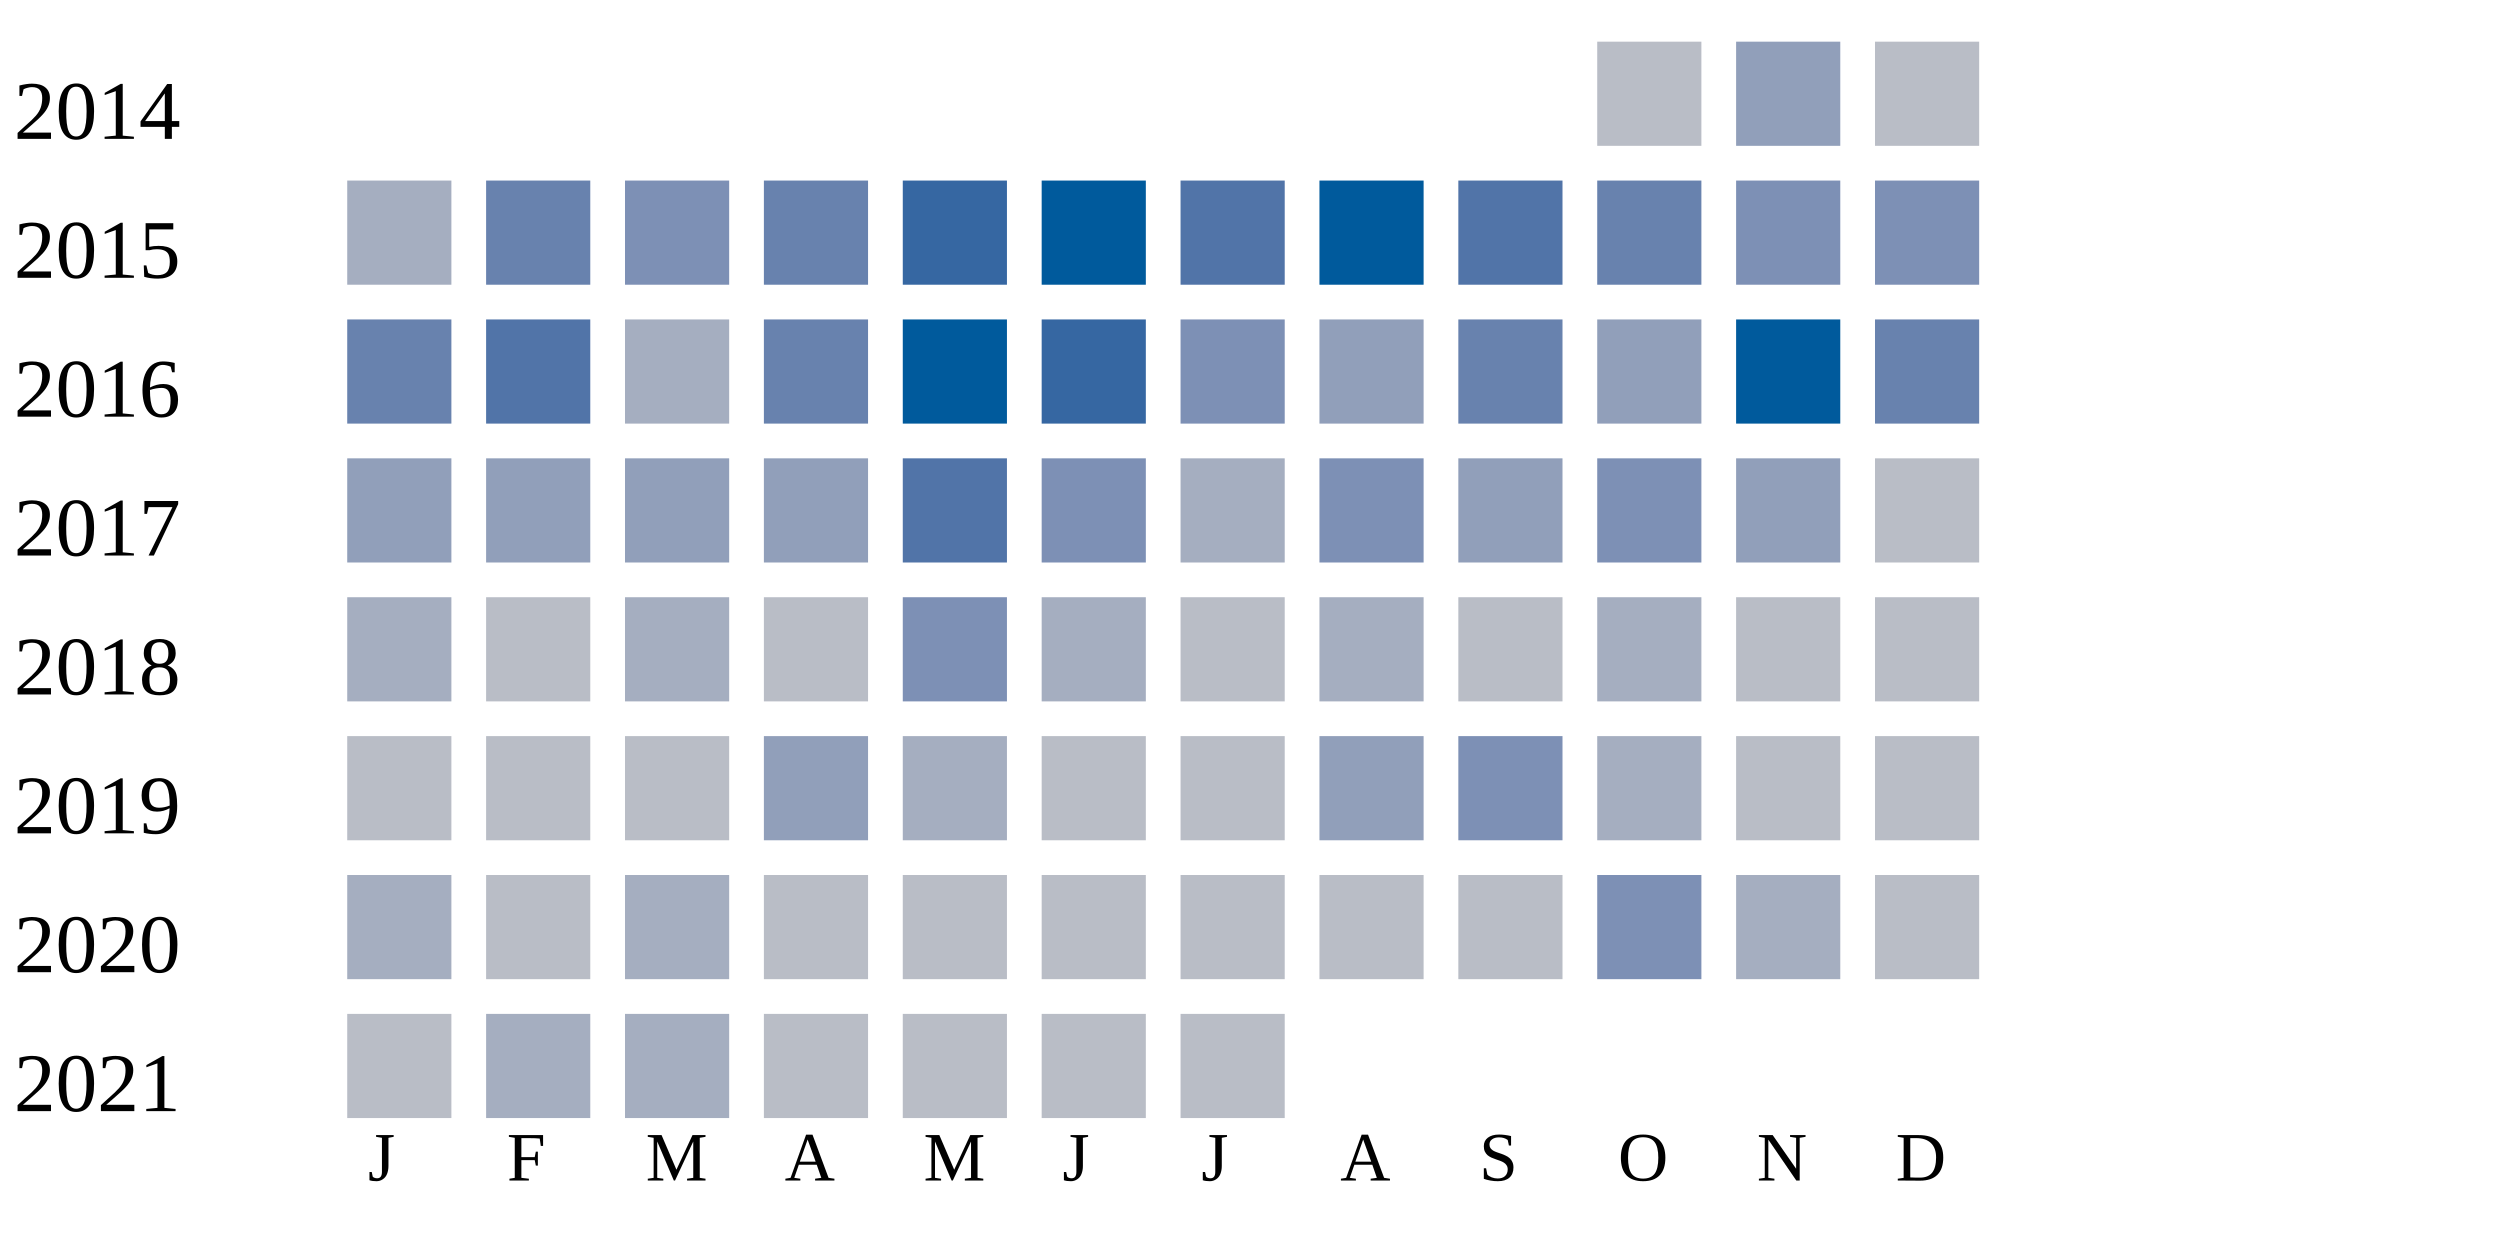
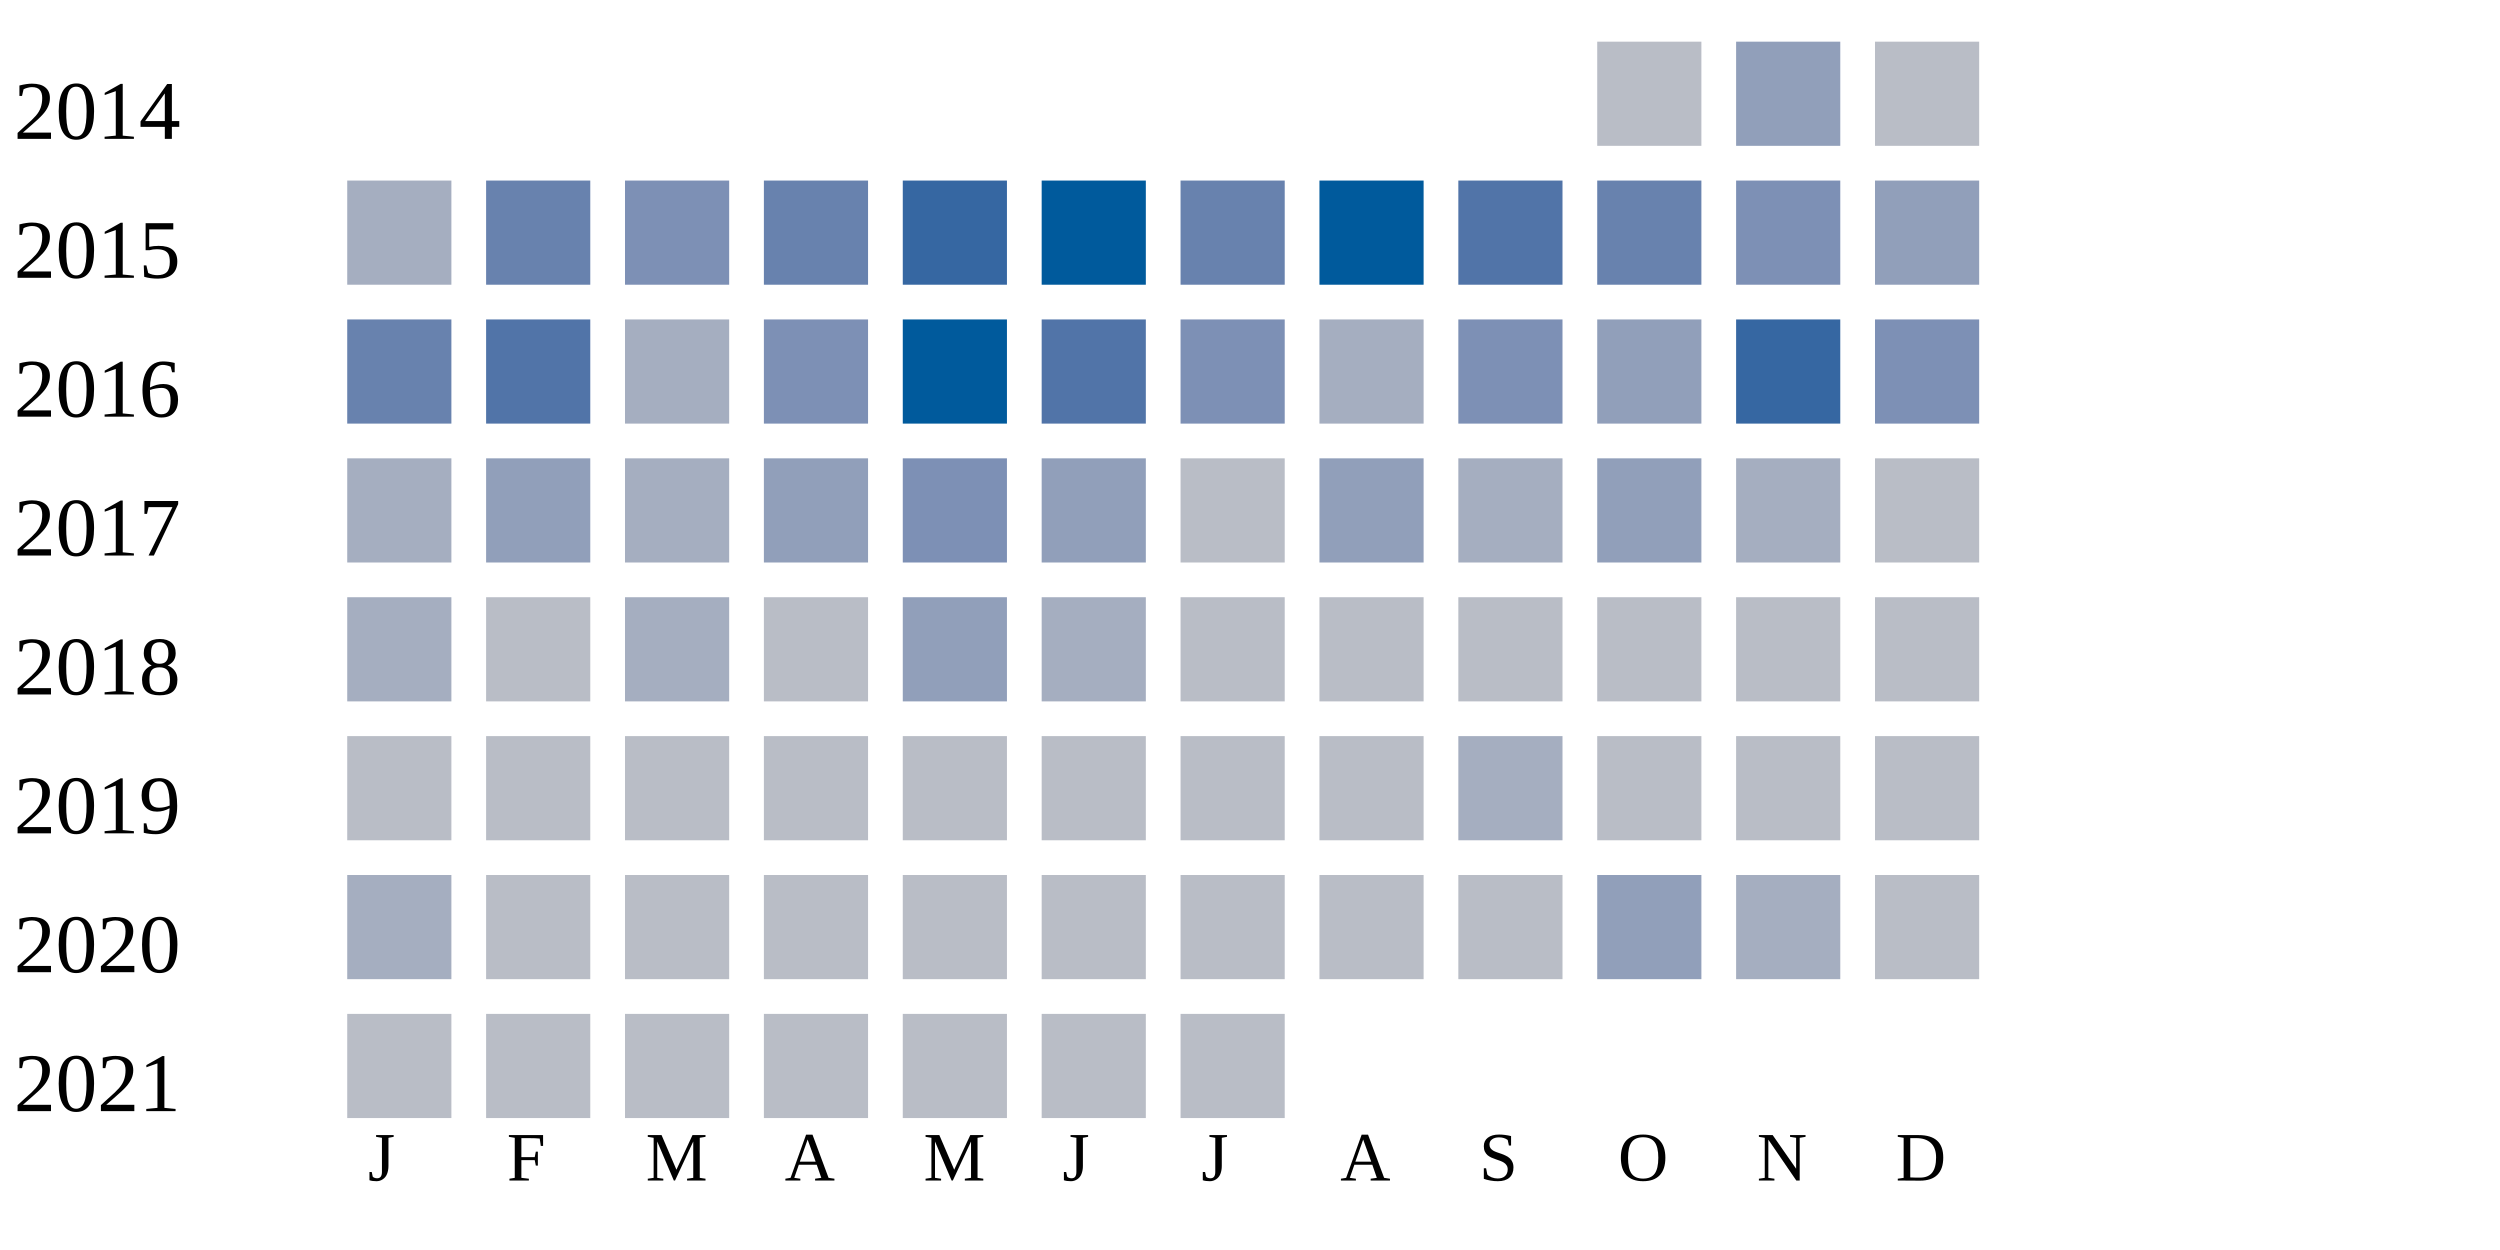
<svg xmlns="http://www.w3.org/2000/svg" width="360" height="180">
  <g transform="translate(0 0)">
    <text x="2" y="20">2014</text>
    <rect x="230" y="6" width="15" height="15" fill="#b9bdc6" />
    <rect x="250" y="6" width="15" height="15" fill="#919fba" />
    <rect x="270" y="6" width="15" height="15" fill="#b9bdc6" />
  </g>
  <g transform="translate(0 20)">
    <text x="2" y="20">2015</text>
    <rect x="50" y="6" width="15" height="15" fill="#a5aec0" />
    <rect x="70" y="6" width="15" height="15" fill="#6882ae" />
    <rect x="90" y="6" width="15" height="15" fill="#7d90b5" />
    <rect x="110" y="6" width="15" height="15" fill="#6882ae" />
    <rect x="130" y="6" width="15" height="15" fill="#3667a2" />
    <rect x="150" y="6" width="15" height="15" fill="#005a9c" />
-     <rect x="170" y="6" width="15" height="15" fill="#5174a8" />
+     <rect x="170" y="6" width="15" height="15" fill="#6882ae" />
    <rect x="190" y="6" width="15" height="15" fill="#005a9c" />
    <rect x="210" y="6" width="15" height="15" fill="#5174a8" />
    <rect x="230" y="6" width="15" height="15" fill="#6882ae" />
    <rect x="250" y="6" width="15" height="15" fill="#7d90b5" />
-     <rect x="270" y="6" width="15" height="15" fill="#7d90b5" />
+     <rect x="270" y="6" width="15" height="15" fill="#919fba" />
  </g>
  <g transform="translate(0 40)">
    <text x="2" y="20">2016</text>
    <rect x="50" y="6" width="15" height="15" fill="#6882ae" />
    <rect x="70" y="6" width="15" height="15" fill="#5174a8" />
    <rect x="90" y="6" width="15" height="15" fill="#a5aec0" />
-     <rect x="110" y="6" width="15" height="15" fill="#6882ae" />
+     <rect x="110" y="6" width="15" height="15" fill="#7d90b5" />
    <rect x="130" y="6" width="15" height="15" fill="#005a9c" />
-     <rect x="150" y="6" width="15" height="15" fill="#3667a2" />
+     <rect x="150" y="6" width="15" height="15" fill="#5174a8" />
    <rect x="170" y="6" width="15" height="15" fill="#7d90b5" />
-     <rect x="190" y="6" width="15" height="15" fill="#919fba" />
-     <rect x="210" y="6" width="15" height="15" fill="#6882ae" />
+     <rect x="190" y="6" width="15" height="15" fill="#a5aec0" />
+     <rect x="210" y="6" width="15" height="15" fill="#7d90b5" />
    <rect x="230" y="6" width="15" height="15" fill="#919fba" />
-     <rect x="250" y="6" width="15" height="15" fill="#005a9c" />
-     <rect x="270" y="6" width="15" height="15" fill="#6882ae" />
+     <rect x="250" y="6" width="15" height="15" fill="#3667a2" />
+     <rect x="270" y="6" width="15" height="15" fill="#7d90b5" />
  </g>
  <g transform="translate(0 60)">
    <text x="2" y="20">2017</text>
-     <rect x="50" y="6" width="15" height="15" fill="#919fba" />
+     <rect x="50" y="6" width="15" height="15" fill="#a5aec0" />
    <rect x="70" y="6" width="15" height="15" fill="#919fba" />
-     <rect x="90" y="6" width="15" height="15" fill="#919fba" />
+     <rect x="90" y="6" width="15" height="15" fill="#a5aec0" />
    <rect x="110" y="6" width="15" height="15" fill="#919fba" />
-     <rect x="130" y="6" width="15" height="15" fill="#5174a8" />
-     <rect x="150" y="6" width="15" height="15" fill="#7d90b5" />
-     <rect x="170" y="6" width="15" height="15" fill="#a5aec0" />
-     <rect x="190" y="6" width="15" height="15" fill="#7d90b5" />
-     <rect x="210" y="6" width="15" height="15" fill="#919fba" />
-     <rect x="230" y="6" width="15" height="15" fill="#7d90b5" />
-     <rect x="250" y="6" width="15" height="15" fill="#919fba" />
+     <rect x="130" y="6" width="15" height="15" fill="#7d90b5" />
+     <rect x="150" y="6" width="15" height="15" fill="#919fba" />
+     <rect x="170" y="6" width="15" height="15" fill="#b9bdc6" />
+     <rect x="190" y="6" width="15" height="15" fill="#919fba" />
+     <rect x="210" y="6" width="15" height="15" fill="#a5aec0" />
+     <rect x="230" y="6" width="15" height="15" fill="#919fba" />
+     <rect x="250" y="6" width="15" height="15" fill="#a5aec0" />
    <rect x="270" y="6" width="15" height="15" fill="#b9bdc6" />
  </g>
  <g transform="translate(0 80)">
    <text x="2" y="20">2018</text>
    <rect x="50" y="6" width="15" height="15" fill="#a5aec0" />
    <rect x="70" y="6" width="15" height="15" fill="#b9bdc6" />
    <rect x="90" y="6" width="15" height="15" fill="#a5aec0" />
    <rect x="110" y="6" width="15" height="15" fill="#b9bdc6" />
-     <rect x="130" y="6" width="15" height="15" fill="#7d90b5" />
+     <rect x="130" y="6" width="15" height="15" fill="#919fba" />
    <rect x="150" y="6" width="15" height="15" fill="#a5aec0" />
    <rect x="170" y="6" width="15" height="15" fill="#b9bdc6" />
-     <rect x="190" y="6" width="15" height="15" fill="#a5aec0" />
+     <rect x="190" y="6" width="15" height="15" fill="#b9bdc6" />
    <rect x="210" y="6" width="15" height="15" fill="#b9bdc6" />
-     <rect x="230" y="6" width="15" height="15" fill="#a5aec0" />
+     <rect x="230" y="6" width="15" height="15" fill="#b9bdc6" />
    <rect x="250" y="6" width="15" height="15" fill="#b9bdc6" />
    <rect x="270" y="6" width="15" height="15" fill="#b9bdc6" />
  </g>
  <g transform="translate(0 100)">
    <text x="2" y="20">2019</text>
    <rect x="50" y="6" width="15" height="15" fill="#b9bdc6" />
    <rect x="70" y="6" width="15" height="15" fill="#b9bdc6" />
    <rect x="90" y="6" width="15" height="15" fill="#b9bdc6" />
-     <rect x="110" y="6" width="15" height="15" fill="#919fba" />
-     <rect x="130" y="6" width="15" height="15" fill="#a5aec0" />
+     <rect x="110" y="6" width="15" height="15" fill="#b9bdc6" />
+     <rect x="130" y="6" width="15" height="15" fill="#b9bdc6" />
    <rect x="150" y="6" width="15" height="15" fill="#b9bdc6" />
    <rect x="170" y="6" width="15" height="15" fill="#b9bdc6" />
-     <rect x="190" y="6" width="15" height="15" fill="#919fba" />
-     <rect x="210" y="6" width="15" height="15" fill="#7d90b5" />
-     <rect x="230" y="6" width="15" height="15" fill="#a5aec0" />
+     <rect x="190" y="6" width="15" height="15" fill="#b9bdc6" />
+     <rect x="210" y="6" width="15" height="15" fill="#a5aec0" />
+     <rect x="230" y="6" width="15" height="15" fill="#b9bdc6" />
    <rect x="250" y="6" width="15" height="15" fill="#b9bdc6" />
    <rect x="270" y="6" width="15" height="15" fill="#b9bdc6" />
  </g>
  <g transform="translate(0 120)">
    <text x="2" y="20">2020</text>
    <rect x="50" y="6" width="15" height="15" fill="#a5aec0" />
    <rect x="70" y="6" width="15" height="15" fill="#b9bdc6" />
-     <rect x="90" y="6" width="15" height="15" fill="#a5aec0" />
+     <rect x="90" y="6" width="15" height="15" fill="#b9bdc6" />
    <rect x="110" y="6" width="15" height="15" fill="#b9bdc6" />
    <rect x="130" y="6" width="15" height="15" fill="#b9bdc6" />
    <rect x="150" y="6" width="15" height="15" fill="#b9bdc6" />
    <rect x="170" y="6" width="15" height="15" fill="#b9bdc6" />
    <rect x="190" y="6" width="15" height="15" fill="#b9bdc6" />
    <rect x="210" y="6" width="15" height="15" fill="#b9bdc6" />
-     <rect x="230" y="6" width="15" height="15" fill="#7d90b5" />
+     <rect x="230" y="6" width="15" height="15" fill="#919fba" />
    <rect x="250" y="6" width="15" height="15" fill="#a5aec0" />
    <rect x="270" y="6" width="15" height="15" fill="#b9bdc6" />
  </g>
  <g transform="translate(0 140)">
    <text x="2" y="20">2021</text>
    <rect x="50" y="6" width="15" height="15" fill="#b9bdc6" />
-     <rect x="70" y="6" width="15" height="15" fill="#a5aec0" />
-     <rect x="90" y="6" width="15" height="15" fill="#a5aec0" />
+     <rect x="70" y="6" width="15" height="15" fill="#b9bdc6" />
+     <rect x="90" y="6" width="15" height="15" fill="#b9bdc6" />
    <rect x="110" y="6" width="15" height="15" fill="#b9bdc6" />
    <rect x="130" y="6" width="15" height="15" fill="#b9bdc6" />
    <rect x="150" y="6" width="15" height="15" fill="#b9bdc6" />
    <rect x="170" y="6" width="15" height="15" fill="#b9bdc6" />
  </g>
  <text style="font-size: 10px; text-align: center" x="53" y="170">J</text>
  <text style="font-size: 10px; text-align: center" x="73" y="170">F</text>
  <text style="font-size: 10px; text-align: center" x="93" y="170">M</text>
  <text style="font-size: 10px; text-align: center" x="113" y="170">A</text>
  <text style="font-size: 10px; text-align: center" x="133" y="170">M</text>
  <text style="font-size: 10px; text-align: center" x="153" y="170">J</text>
  <text style="font-size: 10px; text-align: center" x="173" y="170">J</text>
  <text style="font-size: 10px; text-align: center" x="193" y="170">A</text>
  <text style="font-size: 10px; text-align: center" x="213" y="170">S</text>
  <text style="font-size: 10px; text-align: center" x="233" y="170">O</text>
  <text style="font-size: 10px; text-align: center" x="253" y="170">N</text>
  <text style="font-size: 10px; text-align: center" x="273" y="170">D</text>
  <text style="font-size: 10px;" x="155" y="189">Less</text>
  <rect fill="#b9bdc6" width="10" height="10" x="180" y="180" />
  <rect fill="#919fba" width="10" height="10" x="195" y="180" />
  <rect fill="#6882ae" width="10" height="10" x="210" y="180" />
  <rect fill="#005a9c" width="10" height="10" x="225" y="180" />
  <text x="240" y="189" style="font-size: 10px;">More</text>
</svg>
